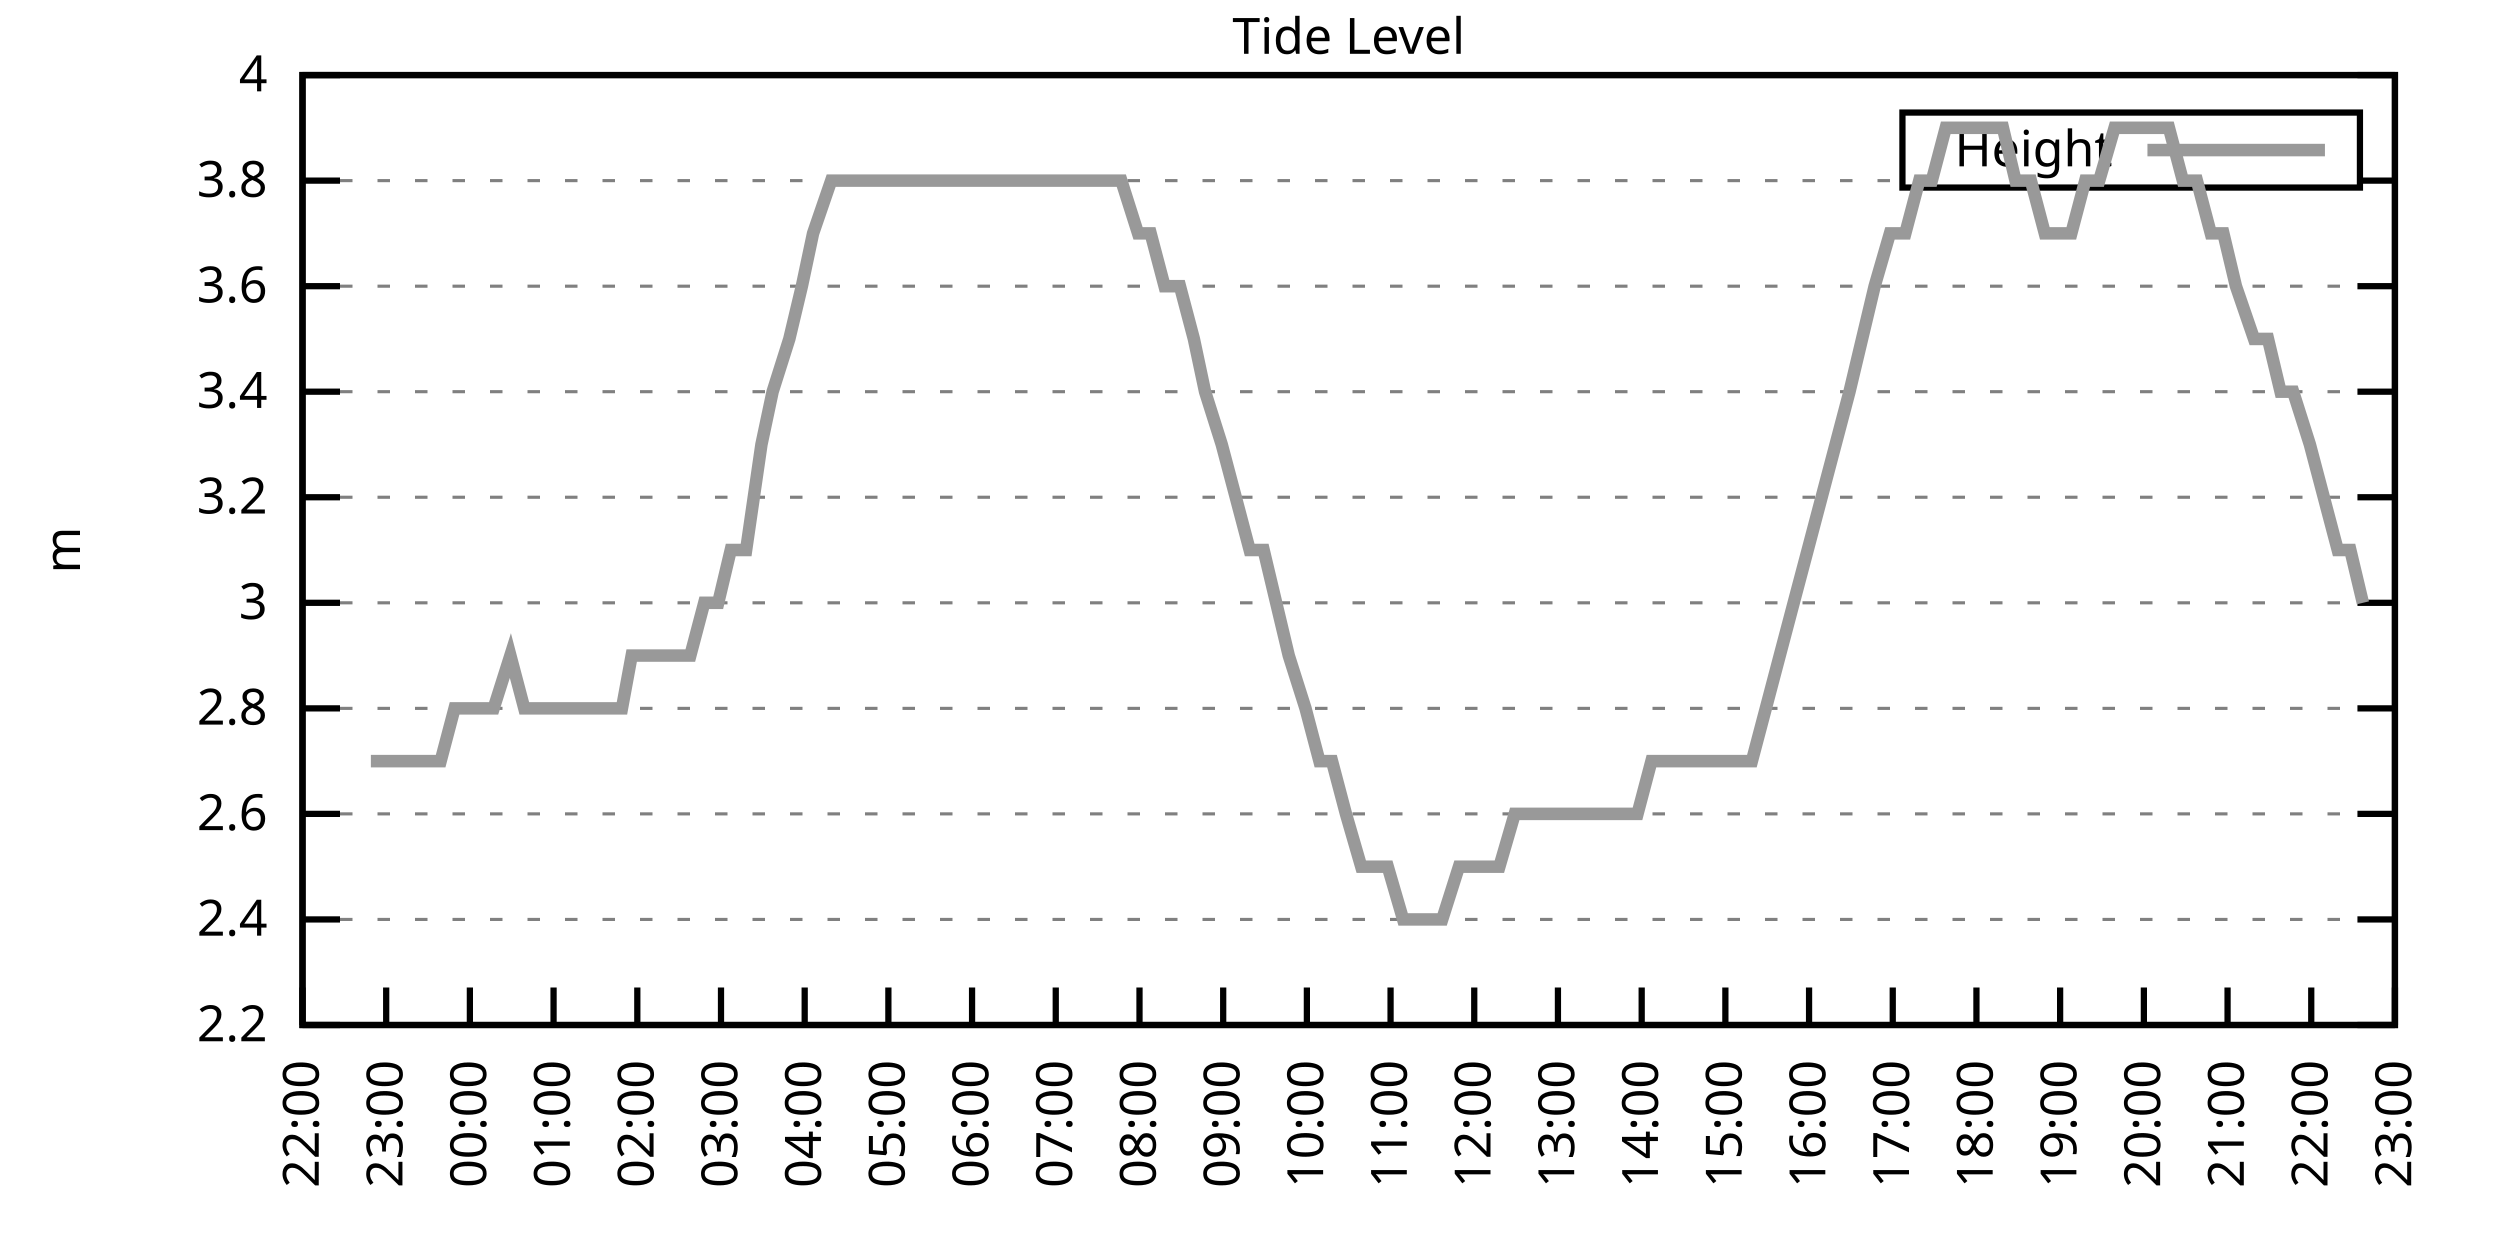
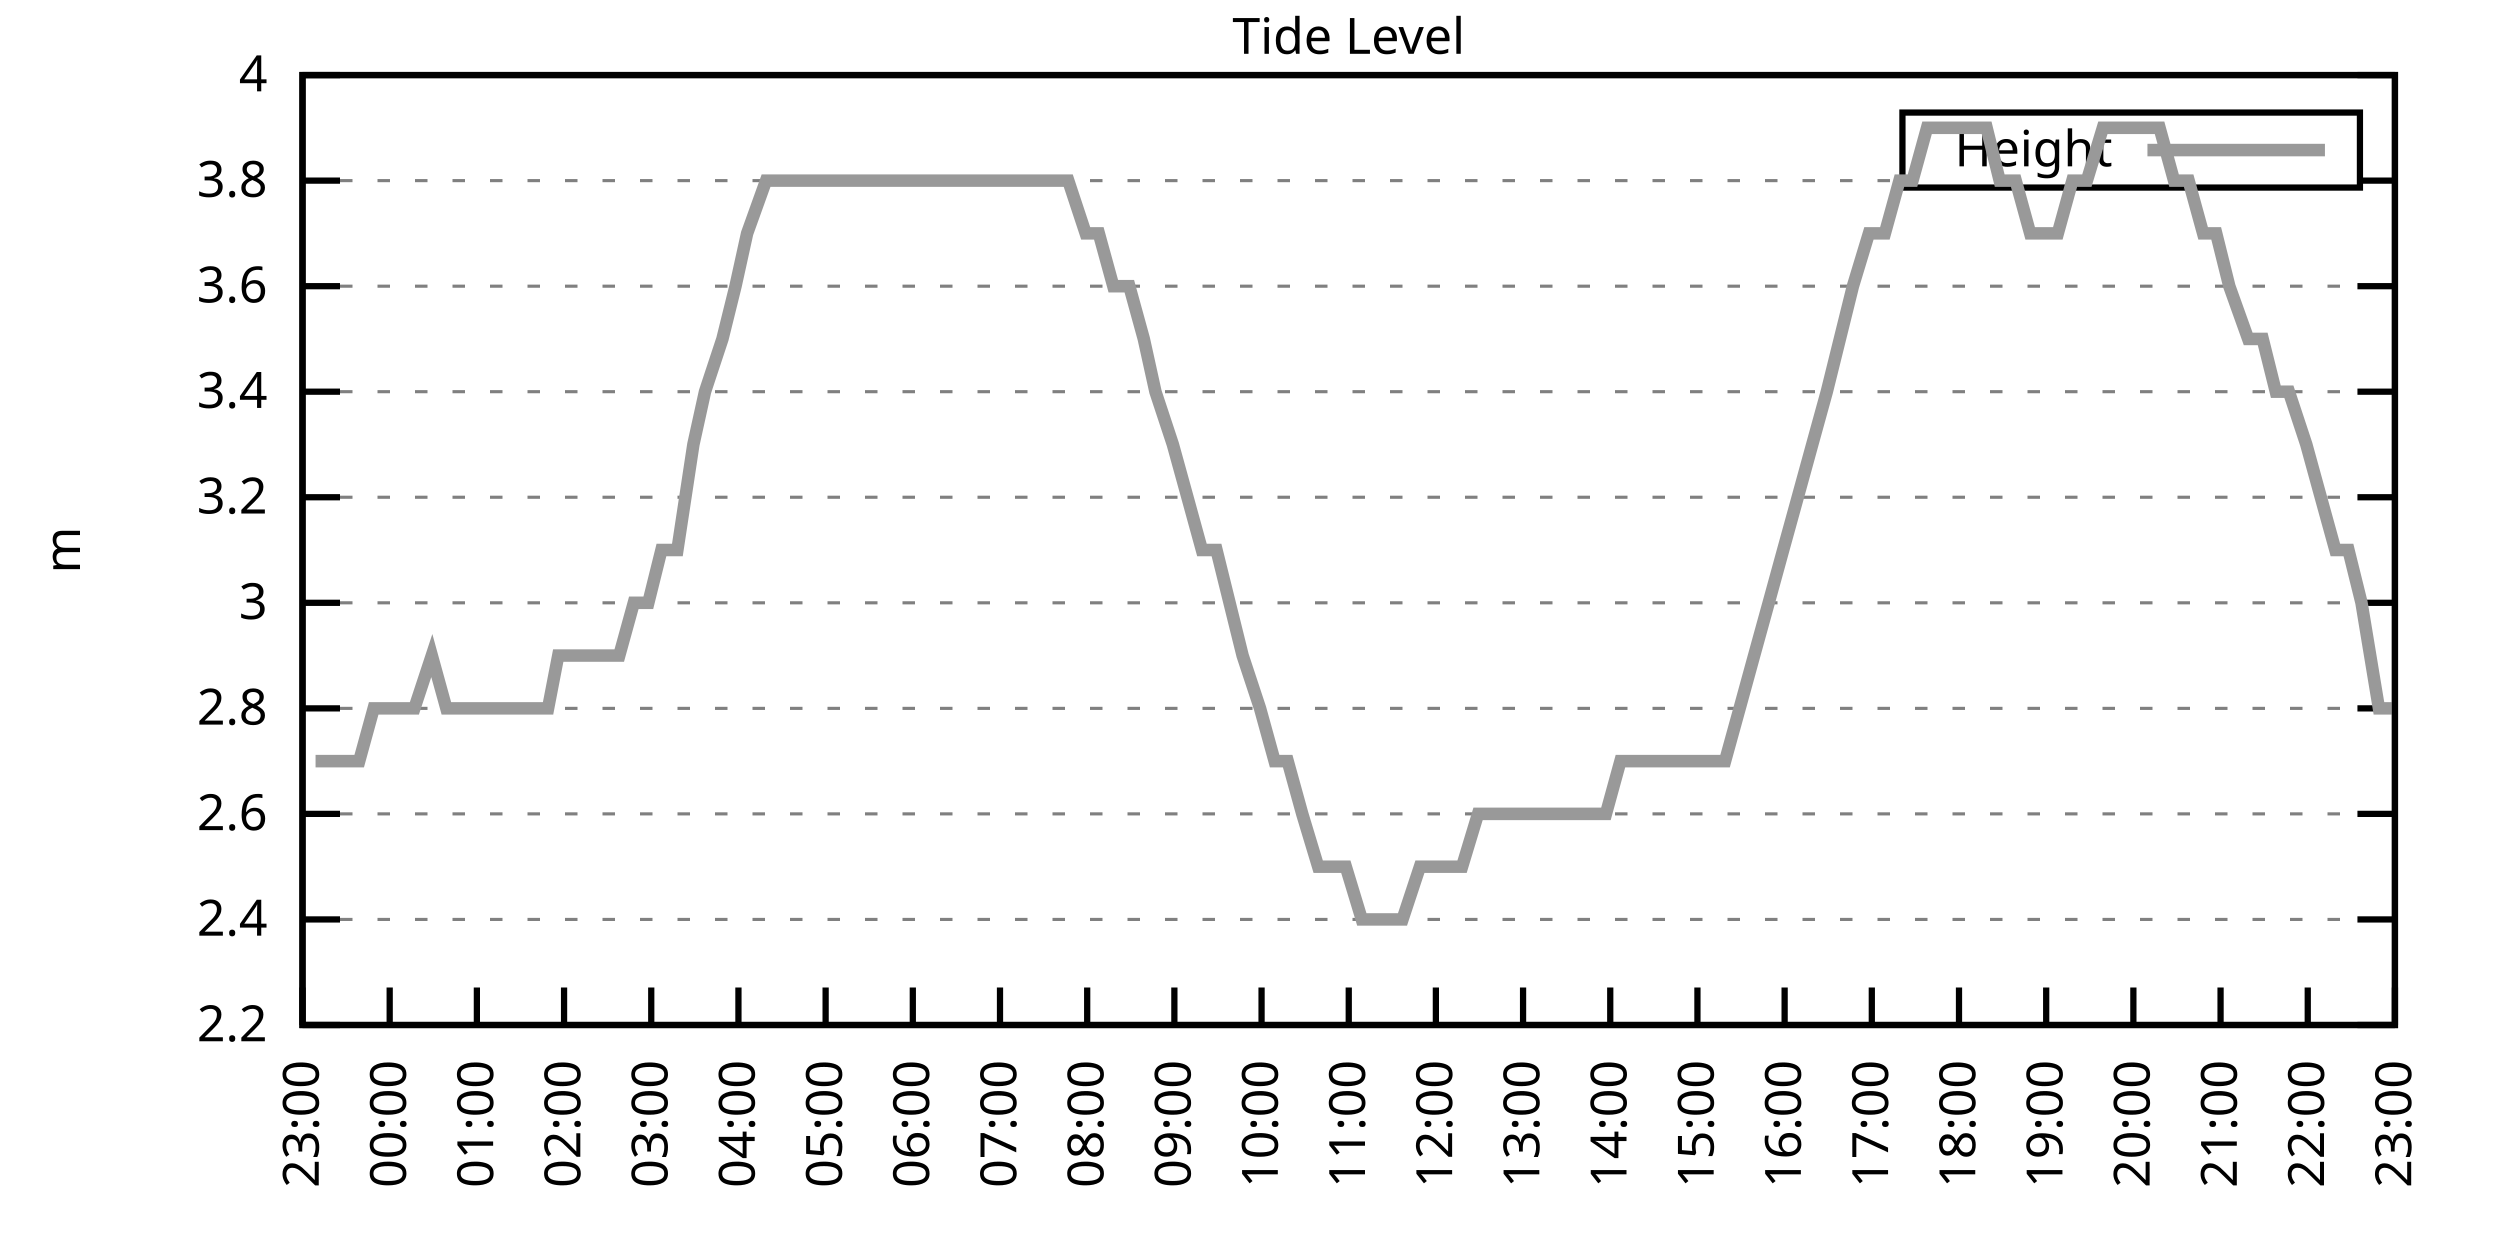
<svg xmlns="http://www.w3.org/2000/svg" xmlns:xlink="http://www.w3.org/1999/xlink" width="400" height="200" viewBox="0 0 400 200">
  <g id="gnuplot_canvas">
    <rect x="0" y="0" width="400" height="200" fill="none" />
    <defs>
      <circle id="gpDot" r="0.5" stroke-width="0.5" stroke="currentColor" />
      <path id="gpPt0" stroke-width="0.333" stroke="currentColor" d="M-1,0 h2 M0,-1 v2" />
      <path id="gpPt1" stroke-width="0.333" stroke="currentColor" d="M-1,-1 L1,1 M1,-1 L-1,1" />
      <path id="gpPt2" stroke-width="0.333" stroke="currentColor" d="M-1,0 L1,0 M0,-1 L0,1 M-1,-1 L1,1 M-1,1 L1,-1" />
      <rect id="gpPt3" stroke-width="0.333" stroke="currentColor" x="-1" y="-1" width="2" height="2" />
      <rect id="gpPt4" stroke-width="0.333" stroke="currentColor" fill="currentColor" x="-1" y="-1" width="2" height="2" />
      <circle id="gpPt5" stroke-width="0.333" stroke="currentColor" cx="0" cy="0" r="1" />
      <use xlink:href="#gpPt5" id="gpPt6" fill="currentColor" stroke="none" />
      <path id="gpPt7" stroke-width="0.333" stroke="currentColor" d="M0,-1.33 L-1.33,0.67 L1.33,0.67 z" />
      <use xlink:href="#gpPt7" id="gpPt8" fill="currentColor" stroke="none" />
      <use xlink:href="#gpPt7" id="gpPt9" stroke="currentColor" transform="rotate(180)" />
      <use xlink:href="#gpPt9" id="gpPt10" fill="currentColor" stroke="none" />
      <use xlink:href="#gpPt3" id="gpPt11" stroke="currentColor" transform="rotate(45)" />
      <use xlink:href="#gpPt11" id="gpPt12" fill="currentColor" stroke="none" />
      <path id="gpPt13" stroke-width="0.333" stroke="currentColor" d="M0,1.330 L1.265,0.411 L0.782,-1.067 L-0.782,-1.076 L-1.265,0.411 z" />
      <use xlink:href="#gpPt13" id="gpPt14" fill="currentColor" stroke="none" />
      <filter id="textbox" filterUnits="objectBoundingBox" x="0" y="0" height="1" width="1">
        <feFlood flood-color="white" flood-opacity="1" result="bgnd" />
        <feComposite in="SourceGraphic" in2="bgnd" operator="atop" />
      </filter>
      <filter id="greybox" filterUnits="objectBoundingBox" x="0" y="0" height="1" width="1">
        <feFlood flood-color="lightgrey" flood-opacity="1" result="grey" />
        <feComposite in="SourceGraphic" in2="grey" operator="atop" />
      </filter>
    </defs>
    <g fill="none" color="white" stroke="currentColor" stroke-width="1.00" stroke-linecap="butt" stroke-linejoin="miter">
</g>
    <g fill="none" color="black" stroke="currentColor" stroke-width="1.00" stroke-linecap="butt" stroke-linejoin="miter">
      <g stroke="none" shape-rendering="crispEdges">
        <polygon fill="rgb(255, 255, 255)" points="48.40,164.00 383.18,164.00 383.18,12.02 48.40,12.02 " />
      </g>
    </g>
    <g fill="none" color="black" stroke="currentColor" stroke-width="1.00" stroke-linecap="butt" stroke-linejoin="miter">
</g>
    <g fill="none" color="black" stroke="black" stroke-width="0.50" stroke-linecap="butt" stroke-linejoin="miter">
</g>
    <g fill="none" color="gray" stroke="currentColor" stroke-width="0.50" stroke-linecap="butt" stroke-linejoin="miter">
      <path stroke="gray" stroke-dasharray="2,4" class="gridline" d="M48.40,164.00 L383.19,164.00  " />
    </g>
    <g fill="none" color="gray" stroke="gray" stroke-width="1.00" stroke-linecap="butt" stroke-linejoin="miter">
</g>
    <g fill="none" color="black" stroke="currentColor" stroke-width="1.00" stroke-linecap="butt" stroke-linejoin="miter">
      <path stroke="black" d="M48.40,164.00 L54.40,164.00 M383.19,164.00 L377.19,164.00  " />
      <g transform="translate(42.80,166.60)" stroke="none" fill="black" font-family="Sans" font-size="8.00" text-anchor="end">
        <text>
          <tspan font-family="Sans"> 2.2</tspan>
        </text>
      </g>
    </g>
    <g fill="none" color="black" stroke="currentColor" stroke-width="1.00" stroke-linecap="butt" stroke-linejoin="miter">
</g>
    <g fill="none" color="black" stroke="black" stroke-width="0.50" stroke-linecap="butt" stroke-linejoin="miter">
</g>
    <g fill="none" color="gray" stroke="currentColor" stroke-width="0.50" stroke-linecap="butt" stroke-linejoin="miter">
      <path stroke="gray" stroke-dasharray="2,4" class="gridline" d="M48.40,147.11 L383.19,147.11  " />
    </g>
    <g fill="none" color="gray" stroke="gray" stroke-width="1.00" stroke-linecap="butt" stroke-linejoin="miter">
</g>
    <g fill="none" color="black" stroke="currentColor" stroke-width="1.00" stroke-linecap="butt" stroke-linejoin="miter">
      <path stroke="black" d="M48.40,147.11 L54.40,147.11 M383.19,147.11 L377.19,147.11  " />
      <g transform="translate(42.80,149.71)" stroke="none" fill="black" font-family="Sans" font-size="8.00" text-anchor="end">
        <text>
          <tspan font-family="Sans"> 2.4</tspan>
        </text>
      </g>
    </g>
    <g fill="none" color="black" stroke="currentColor" stroke-width="1.00" stroke-linecap="butt" stroke-linejoin="miter">
</g>
    <g fill="none" color="black" stroke="black" stroke-width="0.50" stroke-linecap="butt" stroke-linejoin="miter">
</g>
    <g fill="none" color="gray" stroke="currentColor" stroke-width="0.50" stroke-linecap="butt" stroke-linejoin="miter">
      <path stroke="gray" stroke-dasharray="2,4" class="gridline" d="M48.40,130.22 L383.19,130.22  " />
    </g>
    <g fill="none" color="gray" stroke="gray" stroke-width="1.00" stroke-linecap="butt" stroke-linejoin="miter">
</g>
    <g fill="none" color="black" stroke="currentColor" stroke-width="1.00" stroke-linecap="butt" stroke-linejoin="miter">
      <path stroke="black" d="M48.40,130.22 L54.40,130.22 M383.19,130.22 L377.19,130.22  " />
      <g transform="translate(42.80,132.82)" stroke="none" fill="black" font-family="Sans" font-size="8.00" text-anchor="end">
        <text>
          <tspan font-family="Sans"> 2.6</tspan>
        </text>
      </g>
    </g>
    <g fill="none" color="black" stroke="currentColor" stroke-width="1.00" stroke-linecap="butt" stroke-linejoin="miter">
</g>
    <g fill="none" color="black" stroke="black" stroke-width="0.50" stroke-linecap="butt" stroke-linejoin="miter">
</g>
    <g fill="none" color="gray" stroke="currentColor" stroke-width="0.50" stroke-linecap="butt" stroke-linejoin="miter">
      <path stroke="gray" stroke-dasharray="2,4" class="gridline" d="M48.40,113.34 L383.19,113.34  " />
    </g>
    <g fill="none" color="gray" stroke="gray" stroke-width="1.00" stroke-linecap="butt" stroke-linejoin="miter">
</g>
    <g fill="none" color="black" stroke="currentColor" stroke-width="1.00" stroke-linecap="butt" stroke-linejoin="miter">
      <path stroke="black" d="M48.40,113.34 L54.40,113.34 M383.19,113.34 L377.19,113.34  " />
      <g transform="translate(42.80,115.94)" stroke="none" fill="black" font-family="Sans" font-size="8.00" text-anchor="end">
        <text>
          <tspan font-family="Sans"> 2.8</tspan>
        </text>
      </g>
    </g>
    <g fill="none" color="black" stroke="currentColor" stroke-width="1.00" stroke-linecap="butt" stroke-linejoin="miter">
</g>
    <g fill="none" color="black" stroke="black" stroke-width="0.50" stroke-linecap="butt" stroke-linejoin="miter">
</g>
    <g fill="none" color="gray" stroke="currentColor" stroke-width="0.50" stroke-linecap="butt" stroke-linejoin="miter">
      <path stroke="gray" stroke-dasharray="2,4" class="gridline" d="M48.40,96.45 L383.19,96.45  " />
    </g>
    <g fill="none" color="gray" stroke="gray" stroke-width="1.00" stroke-linecap="butt" stroke-linejoin="miter">
</g>
    <g fill="none" color="black" stroke="currentColor" stroke-width="1.00" stroke-linecap="butt" stroke-linejoin="miter">
      <path stroke="black" d="M48.40,96.45 L54.40,96.45 M383.19,96.45 L377.19,96.45  " />
      <g transform="translate(42.80,99.05)" stroke="none" fill="black" font-family="Sans" font-size="8.00" text-anchor="end">
        <text>
          <tspan font-family="Sans"> 3</tspan>
        </text>
      </g>
    </g>
    <g fill="none" color="black" stroke="currentColor" stroke-width="1.00" stroke-linecap="butt" stroke-linejoin="miter">
</g>
    <g fill="none" color="black" stroke="black" stroke-width="0.50" stroke-linecap="butt" stroke-linejoin="miter">
</g>
    <g fill="none" color="gray" stroke="currentColor" stroke-width="0.50" stroke-linecap="butt" stroke-linejoin="miter">
      <path stroke="gray" stroke-dasharray="2,4" class="gridline" d="M48.40,79.56 L383.19,79.56  " />
    </g>
    <g fill="none" color="gray" stroke="gray" stroke-width="1.00" stroke-linecap="butt" stroke-linejoin="miter">
</g>
    <g fill="none" color="black" stroke="currentColor" stroke-width="1.00" stroke-linecap="butt" stroke-linejoin="miter">
      <path stroke="black" d="M48.40,79.56 L54.40,79.56 M383.19,79.56 L377.19,79.56  " />
      <g transform="translate(42.80,82.16)" stroke="none" fill="black" font-family="Sans" font-size="8.00" text-anchor="end">
        <text>
          <tspan font-family="Sans"> 3.2</tspan>
        </text>
      </g>
    </g>
    <g fill="none" color="black" stroke="currentColor" stroke-width="1.00" stroke-linecap="butt" stroke-linejoin="miter">
</g>
    <g fill="none" color="black" stroke="black" stroke-width="0.50" stroke-linecap="butt" stroke-linejoin="miter">
</g>
    <g fill="none" color="gray" stroke="currentColor" stroke-width="0.50" stroke-linecap="butt" stroke-linejoin="miter">
      <path stroke="gray" stroke-dasharray="2,4" class="gridline" d="M48.40,62.67 L383.19,62.67  " />
    </g>
    <g fill="none" color="gray" stroke="gray" stroke-width="1.00" stroke-linecap="butt" stroke-linejoin="miter">
</g>
    <g fill="none" color="black" stroke="currentColor" stroke-width="1.00" stroke-linecap="butt" stroke-linejoin="miter">
      <path stroke="black" d="M48.40,62.67 L54.40,62.67 M383.19,62.67 L377.19,62.67  " />
      <g transform="translate(42.80,65.27)" stroke="none" fill="black" font-family="Sans" font-size="8.00" text-anchor="end">
        <text>
          <tspan font-family="Sans"> 3.4</tspan>
        </text>
      </g>
    </g>
    <g fill="none" color="black" stroke="currentColor" stroke-width="1.00" stroke-linecap="butt" stroke-linejoin="miter">
</g>
    <g fill="none" color="black" stroke="black" stroke-width="0.50" stroke-linecap="butt" stroke-linejoin="miter">
</g>
    <g fill="none" color="gray" stroke="currentColor" stroke-width="0.50" stroke-linecap="butt" stroke-linejoin="miter">
      <path stroke="gray" stroke-dasharray="2,4" class="gridline" d="M48.40,45.79 L383.19,45.79  " />
    </g>
    <g fill="none" color="gray" stroke="gray" stroke-width="1.00" stroke-linecap="butt" stroke-linejoin="miter">
</g>
    <g fill="none" color="black" stroke="currentColor" stroke-width="1.00" stroke-linecap="butt" stroke-linejoin="miter">
      <path stroke="black" d="M48.40,45.79 L54.40,45.79 M383.19,45.79 L377.19,45.79  " />
      <g transform="translate(42.80,48.39)" stroke="none" fill="black" font-family="Sans" font-size="8.00" text-anchor="end">
        <text>
          <tspan font-family="Sans"> 3.6</tspan>
        </text>
      </g>
    </g>
    <g fill="none" color="black" stroke="currentColor" stroke-width="1.00" stroke-linecap="butt" stroke-linejoin="miter">
</g>
    <g fill="none" color="black" stroke="black" stroke-width="0.50" stroke-linecap="butt" stroke-linejoin="miter">
</g>
    <g fill="none" color="gray" stroke="currentColor" stroke-width="0.50" stroke-linecap="butt" stroke-linejoin="miter">
      <path stroke="gray" stroke-dasharray="2,4" class="gridline" d="M48.40,28.90 L304.39,28.90 M377.59,28.90 L383.19,28.90  " />
    </g>
    <g fill="none" color="gray" stroke="gray" stroke-width="1.00" stroke-linecap="butt" stroke-linejoin="miter">
</g>
    <g fill="none" color="black" stroke="currentColor" stroke-width="1.00" stroke-linecap="butt" stroke-linejoin="miter">
      <path stroke="black" d="M48.40,28.90 L54.40,28.90 M383.19,28.90 L377.19,28.90  " />
      <g transform="translate(42.80,31.50)" stroke="none" fill="black" font-family="Sans" font-size="8.00" text-anchor="end">
        <text>
          <tspan font-family="Sans"> 3.8</tspan>
        </text>
      </g>
    </g>
    <g fill="none" color="black" stroke="currentColor" stroke-width="1.00" stroke-linecap="butt" stroke-linejoin="miter">
</g>
    <g fill="none" color="black" stroke="black" stroke-width="0.50" stroke-linecap="butt" stroke-linejoin="miter">
</g>
    <g fill="none" color="gray" stroke="currentColor" stroke-width="0.50" stroke-linecap="butt" stroke-linejoin="miter">
      <path stroke="gray" stroke-dasharray="2,4" class="gridline" d="M48.40,12.01 L383.19,12.01  " />
    </g>
    <g fill="none" color="gray" stroke="gray" stroke-width="1.00" stroke-linecap="butt" stroke-linejoin="miter">
</g>
    <g fill="none" color="black" stroke="currentColor" stroke-width="1.00" stroke-linecap="butt" stroke-linejoin="miter">
      <path stroke="black" d="M48.40,12.01 L54.40,12.01 M383.19,12.01 L377.19,12.01  " />
      <g transform="translate(42.80,14.61)" stroke="none" fill="black" font-family="Sans" font-size="8.00" text-anchor="end">
        <text>
          <tspan font-family="Sans"> 4</tspan>
        </text>
      </g>
    </g>
    <g fill="none" color="black" stroke="currentColor" stroke-width="1.00" stroke-linecap="butt" stroke-linejoin="miter">
      <path stroke="black" d="M48.40,164.00 L48.40,158.00  " />
      <g transform="translate(51.00,169.60) rotate(270.00)" stroke="none" fill="black" font-family="Sans" font-size="8.00" text-anchor="end">
        <text>
-           <tspan font-family="Sans">22:00</tspan>
-         </text>
-       </g>
-     </g>
-     <g fill="none" color="black" stroke="currentColor" stroke-width="1.00" stroke-linecap="butt" stroke-linejoin="miter">
-       <path stroke="black" d="M61.79,164.00 L61.79,158.00  " />
-       <g transform="translate(64.39,169.60) rotate(270.00)" stroke="none" fill="black" font-family="Sans" font-size="8.00" text-anchor="end">
-         <text>
          <tspan font-family="Sans">23:00</tspan>
        </text>
      </g>
    </g>
    <g fill="none" color="black" stroke="currentColor" stroke-width="1.00" stroke-linecap="butt" stroke-linejoin="miter">
-       <path stroke="black" d="M75.18,164.00 L75.18,158.00  " />
-       <g transform="translate(77.78,169.60) rotate(270.00)" stroke="none" fill="black" font-family="Sans" font-size="8.00" text-anchor="end">
+       <path stroke="black" d="M62.35,164.00 L62.35,158.00  " />
+       <g transform="translate(64.95,169.60) rotate(270.00)" stroke="none" fill="black" font-family="Sans" font-size="8.00" text-anchor="end">
        <text>
          <tspan font-family="Sans">00:00</tspan>
        </text>
      </g>
    </g>
    <g fill="none" color="black" stroke="currentColor" stroke-width="1.00" stroke-linecap="butt" stroke-linejoin="miter">
-       <path stroke="black" d="M88.57,164.00 L88.57,158.00  " />
-       <g transform="translate(91.17,169.60) rotate(270.00)" stroke="none" fill="black" font-family="Sans" font-size="8.00" text-anchor="end">
+       <path stroke="black" d="M76.30,164.00 L76.30,158.00  " />
+       <g transform="translate(78.90,169.60) rotate(270.00)" stroke="none" fill="black" font-family="Sans" font-size="8.00" text-anchor="end">
        <text>
          <tspan font-family="Sans">01:00</tspan>
        </text>
      </g>
    </g>
    <g fill="none" color="black" stroke="currentColor" stroke-width="1.00" stroke-linecap="butt" stroke-linejoin="miter">
-       <path stroke="black" d="M101.97,164.00 L101.97,158.00  " />
-       <g transform="translate(104.57,169.60) rotate(270.00)" stroke="none" fill="black" font-family="Sans" font-size="8.00" text-anchor="end">
+       <path stroke="black" d="M90.25,164.00 L90.25,158.00  " />
+       <g transform="translate(92.85,169.60) rotate(270.00)" stroke="none" fill="black" font-family="Sans" font-size="8.00" text-anchor="end">
        <text>
          <tspan font-family="Sans">02:00</tspan>
        </text>
      </g>
    </g>
    <g fill="none" color="black" stroke="currentColor" stroke-width="1.00" stroke-linecap="butt" stroke-linejoin="miter">
-       <path stroke="black" d="M115.36,164.00 L115.36,158.00  " />
-       <g transform="translate(117.96,169.60) rotate(270.00)" stroke="none" fill="black" font-family="Sans" font-size="8.00" text-anchor="end">
+       <path stroke="black" d="M104.20,164.00 L104.20,158.00  " />
+       <g transform="translate(106.80,169.60) rotate(270.00)" stroke="none" fill="black" font-family="Sans" font-size="8.00" text-anchor="end">
        <text>
          <tspan font-family="Sans">03:00</tspan>
        </text>
      </g>
    </g>
    <g fill="none" color="black" stroke="currentColor" stroke-width="1.00" stroke-linecap="butt" stroke-linejoin="miter">
-       <path stroke="black" d="M128.75,164.00 L128.75,158.00  " />
-       <g transform="translate(131.35,169.60) rotate(270.00)" stroke="none" fill="black" font-family="Sans" font-size="8.00" text-anchor="end">
+       <path stroke="black" d="M118.15,164.00 L118.15,158.00  " />
+       <g transform="translate(120.75,169.60) rotate(270.00)" stroke="none" fill="black" font-family="Sans" font-size="8.00" text-anchor="end">
        <text>
          <tspan font-family="Sans">04:00</tspan>
        </text>
      </g>
    </g>
    <g fill="none" color="black" stroke="currentColor" stroke-width="1.00" stroke-linecap="butt" stroke-linejoin="miter">
-       <path stroke="black" d="M142.14,164.00 L142.14,158.00  " />
-       <g transform="translate(144.74,169.60) rotate(270.00)" stroke="none" fill="black" font-family="Sans" font-size="8.00" text-anchor="end">
+       <path stroke="black" d="M132.10,164.00 L132.10,158.00  " />
+       <g transform="translate(134.70,169.60) rotate(270.00)" stroke="none" fill="black" font-family="Sans" font-size="8.00" text-anchor="end">
        <text>
          <tspan font-family="Sans">05:00</tspan>
        </text>
      </g>
    </g>
    <g fill="none" color="black" stroke="currentColor" stroke-width="1.00" stroke-linecap="butt" stroke-linejoin="miter">
-       <path stroke="black" d="M155.53,164.00 L155.53,158.00  " />
-       <g transform="translate(158.13,169.60) rotate(270.00)" stroke="none" fill="black" font-family="Sans" font-size="8.00" text-anchor="end">
+       <path stroke="black" d="M146.05,164.00 L146.05,158.00  " />
+       <g transform="translate(148.65,169.60) rotate(270.00)" stroke="none" fill="black" font-family="Sans" font-size="8.00" text-anchor="end">
        <text>
          <tspan font-family="Sans">06:00</tspan>
        </text>
      </g>
    </g>
    <g fill="none" color="black" stroke="currentColor" stroke-width="1.00" stroke-linecap="butt" stroke-linejoin="miter">
-       <path stroke="black" d="M168.92,164.00 L168.92,158.00  " />
-       <g transform="translate(171.52,169.60) rotate(270.00)" stroke="none" fill="black" font-family="Sans" font-size="8.00" text-anchor="end">
+       <path stroke="black" d="M160.00,164.00 L160.00,158.00  " />
+       <g transform="translate(162.60,169.60) rotate(270.00)" stroke="none" fill="black" font-family="Sans" font-size="8.00" text-anchor="end">
        <text>
          <tspan font-family="Sans">07:00</tspan>
        </text>
      </g>
    </g>
    <g fill="none" color="black" stroke="currentColor" stroke-width="1.00" stroke-linecap="butt" stroke-linejoin="miter">
-       <path stroke="black" d="M182.32,164.00 L182.32,158.00  " />
-       <g transform="translate(184.92,169.60) rotate(270.00)" stroke="none" fill="black" font-family="Sans" font-size="8.00" text-anchor="end">
+       <path stroke="black" d="M173.95,164.00 L173.95,158.00  " />
+       <g transform="translate(176.55,169.60) rotate(270.00)" stroke="none" fill="black" font-family="Sans" font-size="8.00" text-anchor="end">
        <text>
          <tspan font-family="Sans">08:00</tspan>
        </text>
      </g>
    </g>
    <g fill="none" color="black" stroke="currentColor" stroke-width="1.00" stroke-linecap="butt" stroke-linejoin="miter">
-       <path stroke="black" d="M195.71,164.00 L195.71,158.00  " />
-       <g transform="translate(198.31,169.60) rotate(270.00)" stroke="none" fill="black" font-family="Sans" font-size="8.00" text-anchor="end">
+       <path stroke="black" d="M187.90,164.00 L187.90,158.00  " />
+       <g transform="translate(190.50,169.60) rotate(270.00)" stroke="none" fill="black" font-family="Sans" font-size="8.00" text-anchor="end">
        <text>
          <tspan font-family="Sans">09:00</tspan>
        </text>
      </g>
    </g>
    <g fill="none" color="black" stroke="currentColor" stroke-width="1.00" stroke-linecap="butt" stroke-linejoin="miter">
-       <path stroke="black" d="M209.10,164.00 L209.10,158.00  " />
-       <g transform="translate(211.70,169.60) rotate(270.00)" stroke="none" fill="black" font-family="Sans" font-size="8.00" text-anchor="end">
+       <path stroke="black" d="M201.85,164.00 L201.85,158.00  " />
+       <g transform="translate(204.45,169.60) rotate(270.00)" stroke="none" fill="black" font-family="Sans" font-size="8.00" text-anchor="end">
        <text>
          <tspan font-family="Sans">10:00</tspan>
        </text>
      </g>
    </g>
    <g fill="none" color="black" stroke="currentColor" stroke-width="1.00" stroke-linecap="butt" stroke-linejoin="miter">
-       <path stroke="black" d="M222.49,164.00 L222.49,158.00  " />
-       <g transform="translate(225.09,169.60) rotate(270.00)" stroke="none" fill="black" font-family="Sans" font-size="8.00" text-anchor="end">
+       <path stroke="black" d="M215.80,164.00 L215.80,158.00  " />
+       <g transform="translate(218.40,169.60) rotate(270.00)" stroke="none" fill="black" font-family="Sans" font-size="8.00" text-anchor="end">
        <text>
          <tspan font-family="Sans">11:00</tspan>
        </text>
      </g>
    </g>
    <g fill="none" color="black" stroke="currentColor" stroke-width="1.00" stroke-linecap="butt" stroke-linejoin="miter">
-       <path stroke="black" d="M235.88,164.00 L235.88,158.00  " />
-       <g transform="translate(238.48,169.60) rotate(270.00)" stroke="none" fill="black" font-family="Sans" font-size="8.00" text-anchor="end">
+       <path stroke="black" d="M229.74,164.00 L229.74,158.00  " />
+       <g transform="translate(232.34,169.60) rotate(270.00)" stroke="none" fill="black" font-family="Sans" font-size="8.00" text-anchor="end">
        <text>
          <tspan font-family="Sans">12:00</tspan>
        </text>
      </g>
    </g>
    <g fill="none" color="black" stroke="currentColor" stroke-width="1.00" stroke-linecap="butt" stroke-linejoin="miter">
-       <path stroke="black" d="M249.27,164.00 L249.27,158.00  " />
-       <g transform="translate(251.87,169.60) rotate(270.00)" stroke="none" fill="black" font-family="Sans" font-size="8.00" text-anchor="end">
+       <path stroke="black" d="M243.69,164.00 L243.69,158.00  " />
+       <g transform="translate(246.29,169.60) rotate(270.00)" stroke="none" fill="black" font-family="Sans" font-size="8.00" text-anchor="end">
        <text>
          <tspan font-family="Sans">13:00</tspan>
        </text>
      </g>
    </g>
    <g fill="none" color="black" stroke="currentColor" stroke-width="1.00" stroke-linecap="butt" stroke-linejoin="miter">
-       <path stroke="black" d="M262.67,164.00 L262.67,158.00  " />
-       <g transform="translate(265.27,169.60) rotate(270.00)" stroke="none" fill="black" font-family="Sans" font-size="8.00" text-anchor="end">
+       <path stroke="black" d="M257.64,164.00 L257.64,158.00  " />
+       <g transform="translate(260.24,169.60) rotate(270.00)" stroke="none" fill="black" font-family="Sans" font-size="8.00" text-anchor="end">
        <text>
          <tspan font-family="Sans">14:00</tspan>
        </text>
      </g>
    </g>
    <g fill="none" color="black" stroke="currentColor" stroke-width="1.00" stroke-linecap="butt" stroke-linejoin="miter">
-       <path stroke="black" d="M276.06,164.00 L276.06,158.00  " />
-       <g transform="translate(278.66,169.60) rotate(270.00)" stroke="none" fill="black" font-family="Sans" font-size="8.00" text-anchor="end">
+       <path stroke="black" d="M271.59,164.00 L271.59,158.00  " />
+       <g transform="translate(274.19,169.60) rotate(270.00)" stroke="none" fill="black" font-family="Sans" font-size="8.00" text-anchor="end">
        <text>
          <tspan font-family="Sans">15:00</tspan>
        </text>
      </g>
    </g>
    <g fill="none" color="black" stroke="currentColor" stroke-width="1.00" stroke-linecap="butt" stroke-linejoin="miter">
-       <path stroke="black" d="M289.45,164.00 L289.45,158.00  " />
-       <g transform="translate(292.05,169.60) rotate(270.00)" stroke="none" fill="black" font-family="Sans" font-size="8.00" text-anchor="end">
+       <path stroke="black" d="M285.54,164.00 L285.54,158.00  " />
+       <g transform="translate(288.14,169.60) rotate(270.00)" stroke="none" fill="black" font-family="Sans" font-size="8.00" text-anchor="end">
        <text>
          <tspan font-family="Sans">16:00</tspan>
        </text>
      </g>
    </g>
    <g fill="none" color="black" stroke="currentColor" stroke-width="1.00" stroke-linecap="butt" stroke-linejoin="miter">
-       <path stroke="black" d="M302.84,164.00 L302.84,158.00  " />
-       <g transform="translate(305.44,169.60) rotate(270.00)" stroke="none" fill="black" font-family="Sans" font-size="8.00" text-anchor="end">
+       <path stroke="black" d="M299.49,164.00 L299.49,158.00  " />
+       <g transform="translate(302.09,169.60) rotate(270.00)" stroke="none" fill="black" font-family="Sans" font-size="8.00" text-anchor="end">
        <text>
          <tspan font-family="Sans">17:00</tspan>
        </text>
      </g>
    </g>
    <g fill="none" color="black" stroke="currentColor" stroke-width="1.00" stroke-linecap="butt" stroke-linejoin="miter">
-       <path stroke="black" d="M316.23,164.00 L316.23,158.00  " />
-       <g transform="translate(318.83,169.60) rotate(270.00)" stroke="none" fill="black" font-family="Sans" font-size="8.00" text-anchor="end">
+       <path stroke="black" d="M313.44,164.00 L313.44,158.00  " />
+       <g transform="translate(316.04,169.60) rotate(270.00)" stroke="none" fill="black" font-family="Sans" font-size="8.00" text-anchor="end">
        <text>
          <tspan font-family="Sans">18:00</tspan>
        </text>
      </g>
    </g>
    <g fill="none" color="black" stroke="currentColor" stroke-width="1.00" stroke-linecap="butt" stroke-linejoin="miter">
-       <path stroke="black" d="M329.62,164.00 L329.62,158.00  " />
-       <g transform="translate(332.22,169.60) rotate(270.00)" stroke="none" fill="black" font-family="Sans" font-size="8.00" text-anchor="end">
+       <path stroke="black" d="M327.39,164.00 L327.39,158.00  " />
+       <g transform="translate(329.99,169.60) rotate(270.00)" stroke="none" fill="black" font-family="Sans" font-size="8.00" text-anchor="end">
        <text>
          <tspan font-family="Sans">19:00</tspan>
        </text>
      </g>
    </g>
    <g fill="none" color="black" stroke="currentColor" stroke-width="1.00" stroke-linecap="butt" stroke-linejoin="miter">
-       <path stroke="black" d="M343.02,164.00 L343.02,158.00  " />
-       <g transform="translate(345.62,169.60) rotate(270.00)" stroke="none" fill="black" font-family="Sans" font-size="8.00" text-anchor="end">
+       <path stroke="black" d="M341.34,164.00 L341.34,158.00  " />
+       <g transform="translate(343.94,169.60) rotate(270.00)" stroke="none" fill="black" font-family="Sans" font-size="8.00" text-anchor="end">
        <text>
          <tspan font-family="Sans">20:00</tspan>
        </text>
      </g>
    </g>
    <g fill="none" color="black" stroke="currentColor" stroke-width="1.00" stroke-linecap="butt" stroke-linejoin="miter">
-       <path stroke="black" d="M356.41,164.00 L356.41,158.00  " />
-       <g transform="translate(359.01,169.60) rotate(270.00)" stroke="none" fill="black" font-family="Sans" font-size="8.00" text-anchor="end">
+       <path stroke="black" d="M355.29,164.00 L355.29,158.00  " />
+       <g transform="translate(357.89,169.60) rotate(270.00)" stroke="none" fill="black" font-family="Sans" font-size="8.00" text-anchor="end">
        <text>
          <tspan font-family="Sans">21:00</tspan>
        </text>
      </g>
    </g>
    <g fill="none" color="black" stroke="currentColor" stroke-width="1.00" stroke-linecap="butt" stroke-linejoin="miter">
-       <path stroke="black" d="M369.80,164.00 L369.80,158.00  " />
-       <g transform="translate(372.40,169.60) rotate(270.00)" stroke="none" fill="black" font-family="Sans" font-size="8.00" text-anchor="end">
+       <path stroke="black" d="M369.24,164.00 L369.24,158.00  " />
+       <g transform="translate(371.84,169.60) rotate(270.00)" stroke="none" fill="black" font-family="Sans" font-size="8.00" text-anchor="end">
        <text>
          <tspan font-family="Sans">22:00</tspan>
        </text>
      </g>
    </g>
    <g fill="none" color="black" stroke="currentColor" stroke-width="1.00" stroke-linecap="butt" stroke-linejoin="miter">
      <path stroke="black" d="M383.19,164.00 L383.19,158.00  " />
      <g transform="translate(385.79,169.60) rotate(270.00)" stroke="none" fill="black" font-family="Sans" font-size="8.00" text-anchor="end">
        <text>
          <tspan font-family="Sans">23:00</tspan>
        </text>
      </g>
    </g>
    <g fill="none" color="black" stroke="currentColor" stroke-width="1.00" stroke-linecap="butt" stroke-linejoin="miter">
</g>
    <g fill="none" color="black" stroke="currentColor" stroke-width="1.00" stroke-linecap="butt" stroke-linejoin="miter">
      <path stroke="black" d="M48.40,12.01 L48.40,164.00 L383.19,164.00 L383.19,12.01 L48.40,12.01 Z  " />
    </g>
    <g fill="none" color="black" stroke="currentColor" stroke-width="1.00" stroke-linecap="butt" stroke-linejoin="miter">
</g>
    <g fill="none" color="black" stroke="currentColor" stroke-width="1.00" stroke-linecap="butt" stroke-linejoin="miter">
      <path stroke="black" d="M304.39,30.01 L304.39,18.01 L377.59,18.01 L377.59,30.01 L304.39,30.01 Z  " />
    </g>
    <g id="Tide_level_plot_1">
      <g fill="none" color="white" stroke="black" stroke-width="2.00" stroke-linecap="butt" stroke-linejoin="miter">
</g>
      <g fill="none" color="black" stroke="currentColor" stroke-width="2.00" stroke-linecap="butt" stroke-linejoin="miter">
        <g transform="translate(337.99,26.61)" stroke="none" fill="black" font-family="Sans" font-size="8.00" text-anchor="end">
          <text>
            <tspan font-family="Sans">Height</tspan>
          </text>
        </g>
      </g>
      <g fill="none" color="black" stroke="currentColor" stroke-width="2.00" stroke-linecap="butt" stroke-linejoin="miter">
-         <path stroke="rgb(153, 153, 153)" d="M343.59,24.01 L371.99,24.01 M59.34,121.78 L61.57,121.78 L63.80,121.78 L65.36,121.78 L68.26,121.78 L70.50,121.78   L72.73,113.34 L74.51,113.34 L76.75,113.34 L78.98,113.34 L81.66,104.89 L83.89,113.34 L85.67,113.34 L88.35,113.34   L90.36,113.34 L92.37,113.34 L94.60,113.34 L97.06,113.34 L99.51,113.34 L101.07,104.89 L103.98,104.89 L105.76,104.89   L108.44,104.89 L110.45,104.89 L112.68,96.45 L114.91,96.45 L116.92,88.00 L119.38,88.00 L121.83,71.12 L123.62,62.67   L126.29,54.23 L128.30,45.79 L130.09,37.34 L132.99,28.90 L135.00,28.90 L137.45,28.90 L139.46,28.90 L141.92,28.90   L144.15,28.90 L146.16,28.90 L148.61,28.90 L150.40,28.90 L153.08,28.90 L155.31,28.90 L157.32,28.90 L159.55,28.90   L162.01,28.90 L164.01,28.90 L166.25,28.90 L168.70,28.90 L170.49,28.90 L172.94,28.90 L174.73,28.90 L177.41,28.90   L179.41,28.90 L182.09,37.34 L184.10,37.34 L186.33,45.79 L188.79,45.79 L191.02,54.23 L192.81,62.67 L195.48,71.12   L197.72,79.56 L199.95,88.00 L202.18,88.00 L204.19,96.45 L206.20,104.89 L208.88,113.34 L211.11,121.78 L213.12,121.78   L215.35,130.22 L217.80,138.67 L219.81,138.67 L222.04,138.67 L224.50,147.11 L226.51,147.11 L228.96,147.11 L230.75,147.11   L233.43,138.67 L235.66,138.67 L237.89,138.67 L239.90,138.67 L242.36,130.22 L244.36,130.22 L246.37,130.22 L249.05,130.22   L251.06,130.22 L253.07,130.22 L255.30,130.22 L257.98,130.22 L259.99,130.22 L262.00,130.22 L264.23,121.78 L266.91,121.78   L268.92,121.78 L271.15,121.78 L273.38,121.78 L275.61,121.78 L278.07,121.78 L280.30,121.78 L282.53,113.34 L284.76,104.89   L286.99,96.45 L289.23,88.00 L291.46,79.56 L293.69,71.12 L295.92,62.67 L297.93,54.23 L299.94,45.79 L302.39,37.34   L304.85,37.34 L307.08,28.90 L309.09,28.90 L311.32,20.45 L313.33,20.45 L316.01,20.45 L318.24,20.45 L320.47,20.45   L322.48,28.90 L324.94,28.90 L327.17,37.34 L329.40,37.34 L331.41,37.34 L333.64,28.90 L335.87,28.90 L338.33,20.45   L340.56,20.45 L342.57,20.45 L344.80,20.45 L347.03,20.45 L349.26,28.90 L351.50,28.90 L353.73,37.34 L355.74,37.34   L357.75,45.79 L360.65,54.23 L362.88,54.23 L364.89,62.67 L366.90,62.67 L369.58,71.12 L371.81,79.56 L374.04,88.00   L376.05,88.00 L378.06,96.45  " />
+         <path stroke="rgb(153, 153, 153)" d="M343.59,24.01 L371.99,24.01 M50.49,121.78 L52.12,121.78 L55.14,121.78 L57.47,121.78 L59.79,113.34 L61.65,113.34   L63.98,113.34 L66.30,113.34 L69.09,104.89 L71.42,113.34 L73.28,113.34 L76.07,113.34 L78.16,113.34 L80.25,113.34   L82.58,113.34 L85.13,113.34 L87.69,113.34 L89.32,104.89 L92.34,104.89 L94.20,104.89 L96.99,104.89 L99.08,104.89   L101.41,96.45 L103.73,96.45 L105.83,88.00 L108.38,88.00 L110.94,71.12 L112.80,62.67 L115.59,54.23 L117.68,45.79   L119.54,37.34 L122.57,28.90 L124.66,28.90 L127.22,28.90 L129.31,28.90 L131.87,28.90 L134.19,28.90 L136.28,28.90   L138.84,28.90 L140.70,28.90 L143.49,28.90 L145.81,28.90 L147.91,28.90 L150.23,28.90 L152.79,28.90 L154.88,28.90   L157.21,28.90 L159.76,28.90 L161.62,28.90 L164.18,28.90 L166.04,28.90 L168.83,28.90 L170.92,28.90 L173.71,37.34   L175.81,37.34 L178.13,45.79 L180.69,45.79 L183.01,54.23 L184.87,62.67 L187.66,71.12 L189.99,79.56 L192.31,88.00   L194.64,88.00 L196.73,96.45 L198.82,104.89 L201.61,113.34 L203.94,121.78 L206.03,121.78 L208.36,130.22 L210.91,138.67   L213.01,138.67 L215.33,138.67 L217.89,147.11 L219.98,147.11 L222.54,147.11 L224.40,147.11 L227.19,138.67 L229.51,138.67   L231.84,138.67 L233.93,138.67 L236.49,130.22 L238.58,130.22 L240.67,130.22 L243.46,130.22 L245.55,130.22 L247.65,130.22   L249.97,130.22 L252.76,130.22 L254.85,130.22 L256.95,130.22 L259.27,121.78 L262.06,121.78 L264.15,121.78 L266.48,121.78   L268.80,121.78 L271.13,121.78 L273.69,121.78 L276.01,121.78 L278.34,113.34 L280.66,104.89 L282.99,96.45 L285.31,88.00   L287.64,79.56 L289.96,71.12 L292.29,62.67 L294.38,54.23 L296.47,45.79 L299.03,37.34 L301.58,37.34 L303.91,28.90   L306.00,28.90 L308.33,20.45 L310.42,20.45 L313.21,20.45 L315.53,20.45 L317.86,20.45 L319.95,28.90 L322.51,28.90   L324.83,37.34 L327.16,37.34 L329.25,37.34 L331.58,28.90 L333.90,28.90 L336.46,20.45 L338.78,20.45 L340.88,20.45   L343.20,20.45 L345.53,20.45 L347.85,28.90 L350.18,28.90 L352.50,37.34 L354.59,37.34 L356.69,45.79 L359.71,54.23   L362.03,54.23 L364.13,62.67 L366.22,62.67 L369.01,71.12 L371.33,79.56 L373.66,88.00 L375.75,88.00 L377.84,96.45   L380.63,113.34 L382.96,113.34  " />
      </g>
    </g>
    <g fill="none" color="black" stroke="currentColor" stroke-width="2.00" stroke-linecap="butt" stroke-linejoin="miter">
</g>
    <g fill="none" color="black" stroke="black" stroke-width="1.00" stroke-linecap="butt" stroke-linejoin="miter">
</g>
    <g fill="none" color="black" stroke="currentColor" stroke-width="1.00" stroke-linecap="butt" stroke-linejoin="miter">
      <path stroke="black" d="M48.40,12.01 L48.40,164.00 L383.19,164.00 L383.19,12.01 L48.40,12.01 Z  " />
      <g transform="translate(12.80,88.01) rotate(270.00)" stroke="none" fill="black" font-family="Sans" font-size="8.00" text-anchor="middle">
        <text>
          <tspan font-family="Sans">m</tspan>
        </text>
      </g>
    </g>
    <g fill="none" color="black" stroke="currentColor" stroke-width="1.00" stroke-linecap="butt" stroke-linejoin="miter">
</g>
    <g fill="none" color="black" stroke="currentColor" stroke-width="1.00" stroke-linecap="butt" stroke-linejoin="miter">
      <g transform="translate(215.79,8.61)" stroke="none" fill="black" font-family="Sans" font-size="8.00" text-anchor="middle">
        <text>
          <tspan font-family="Sans">Tide Level</tspan>
        </text>
      </g>
    </g>
    <g fill="none" color="black" stroke="currentColor" stroke-width="1.00" stroke-linecap="butt" stroke-linejoin="miter">
</g>
  </g>
</svg>
